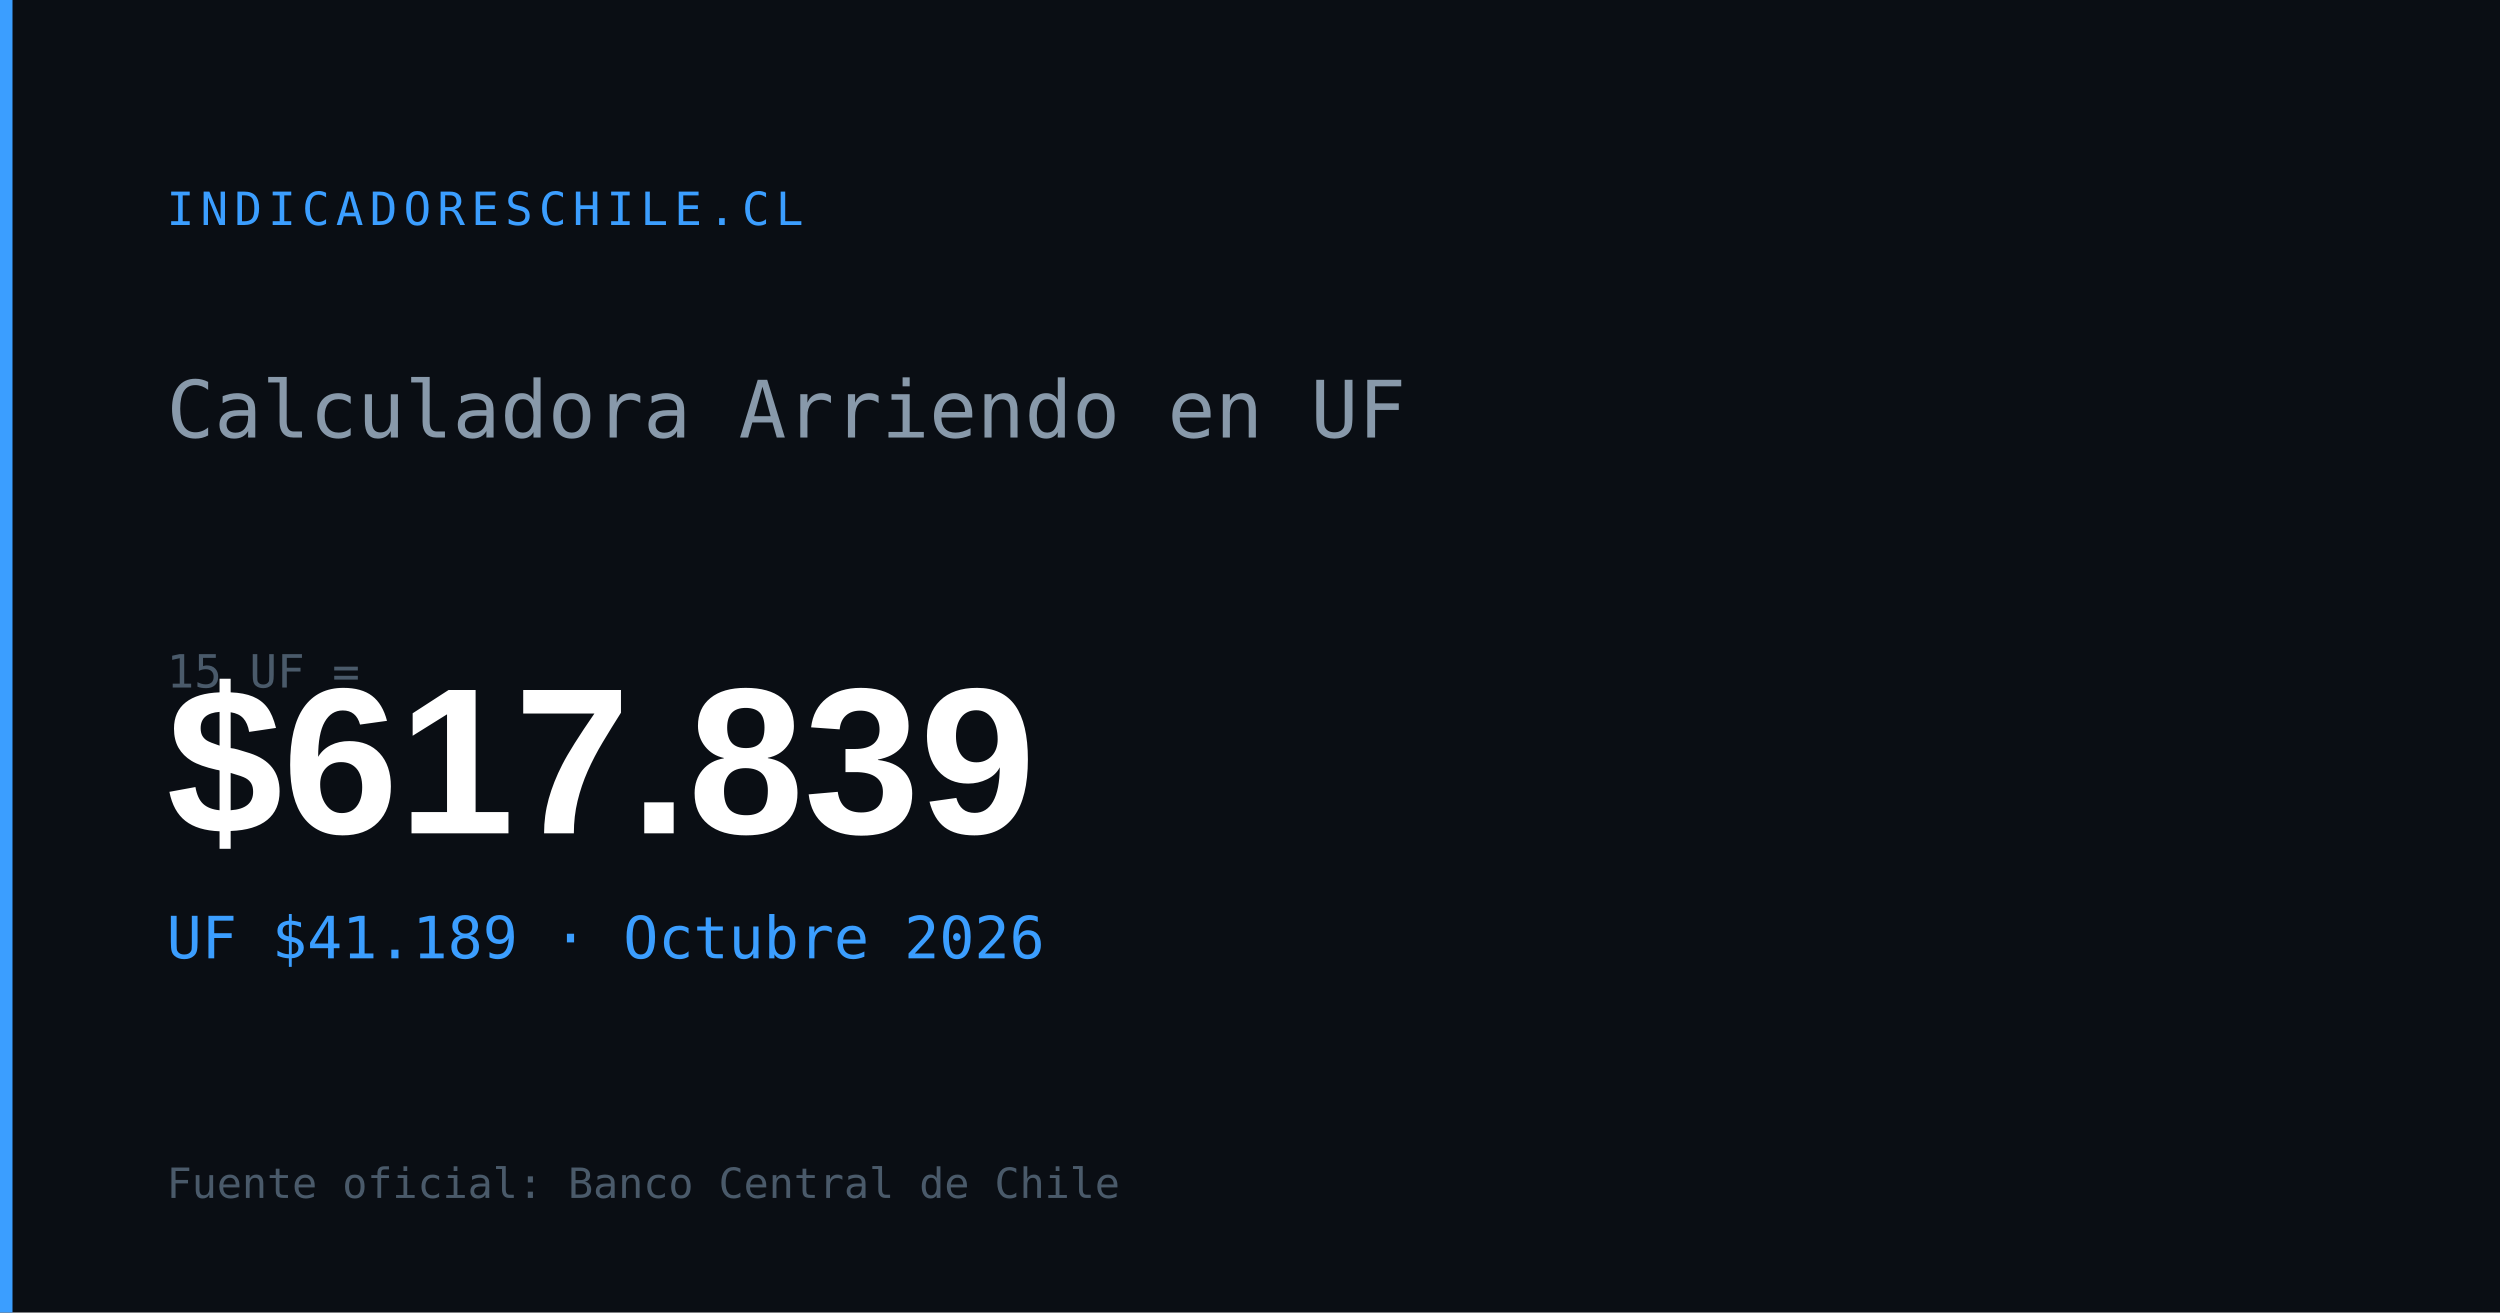
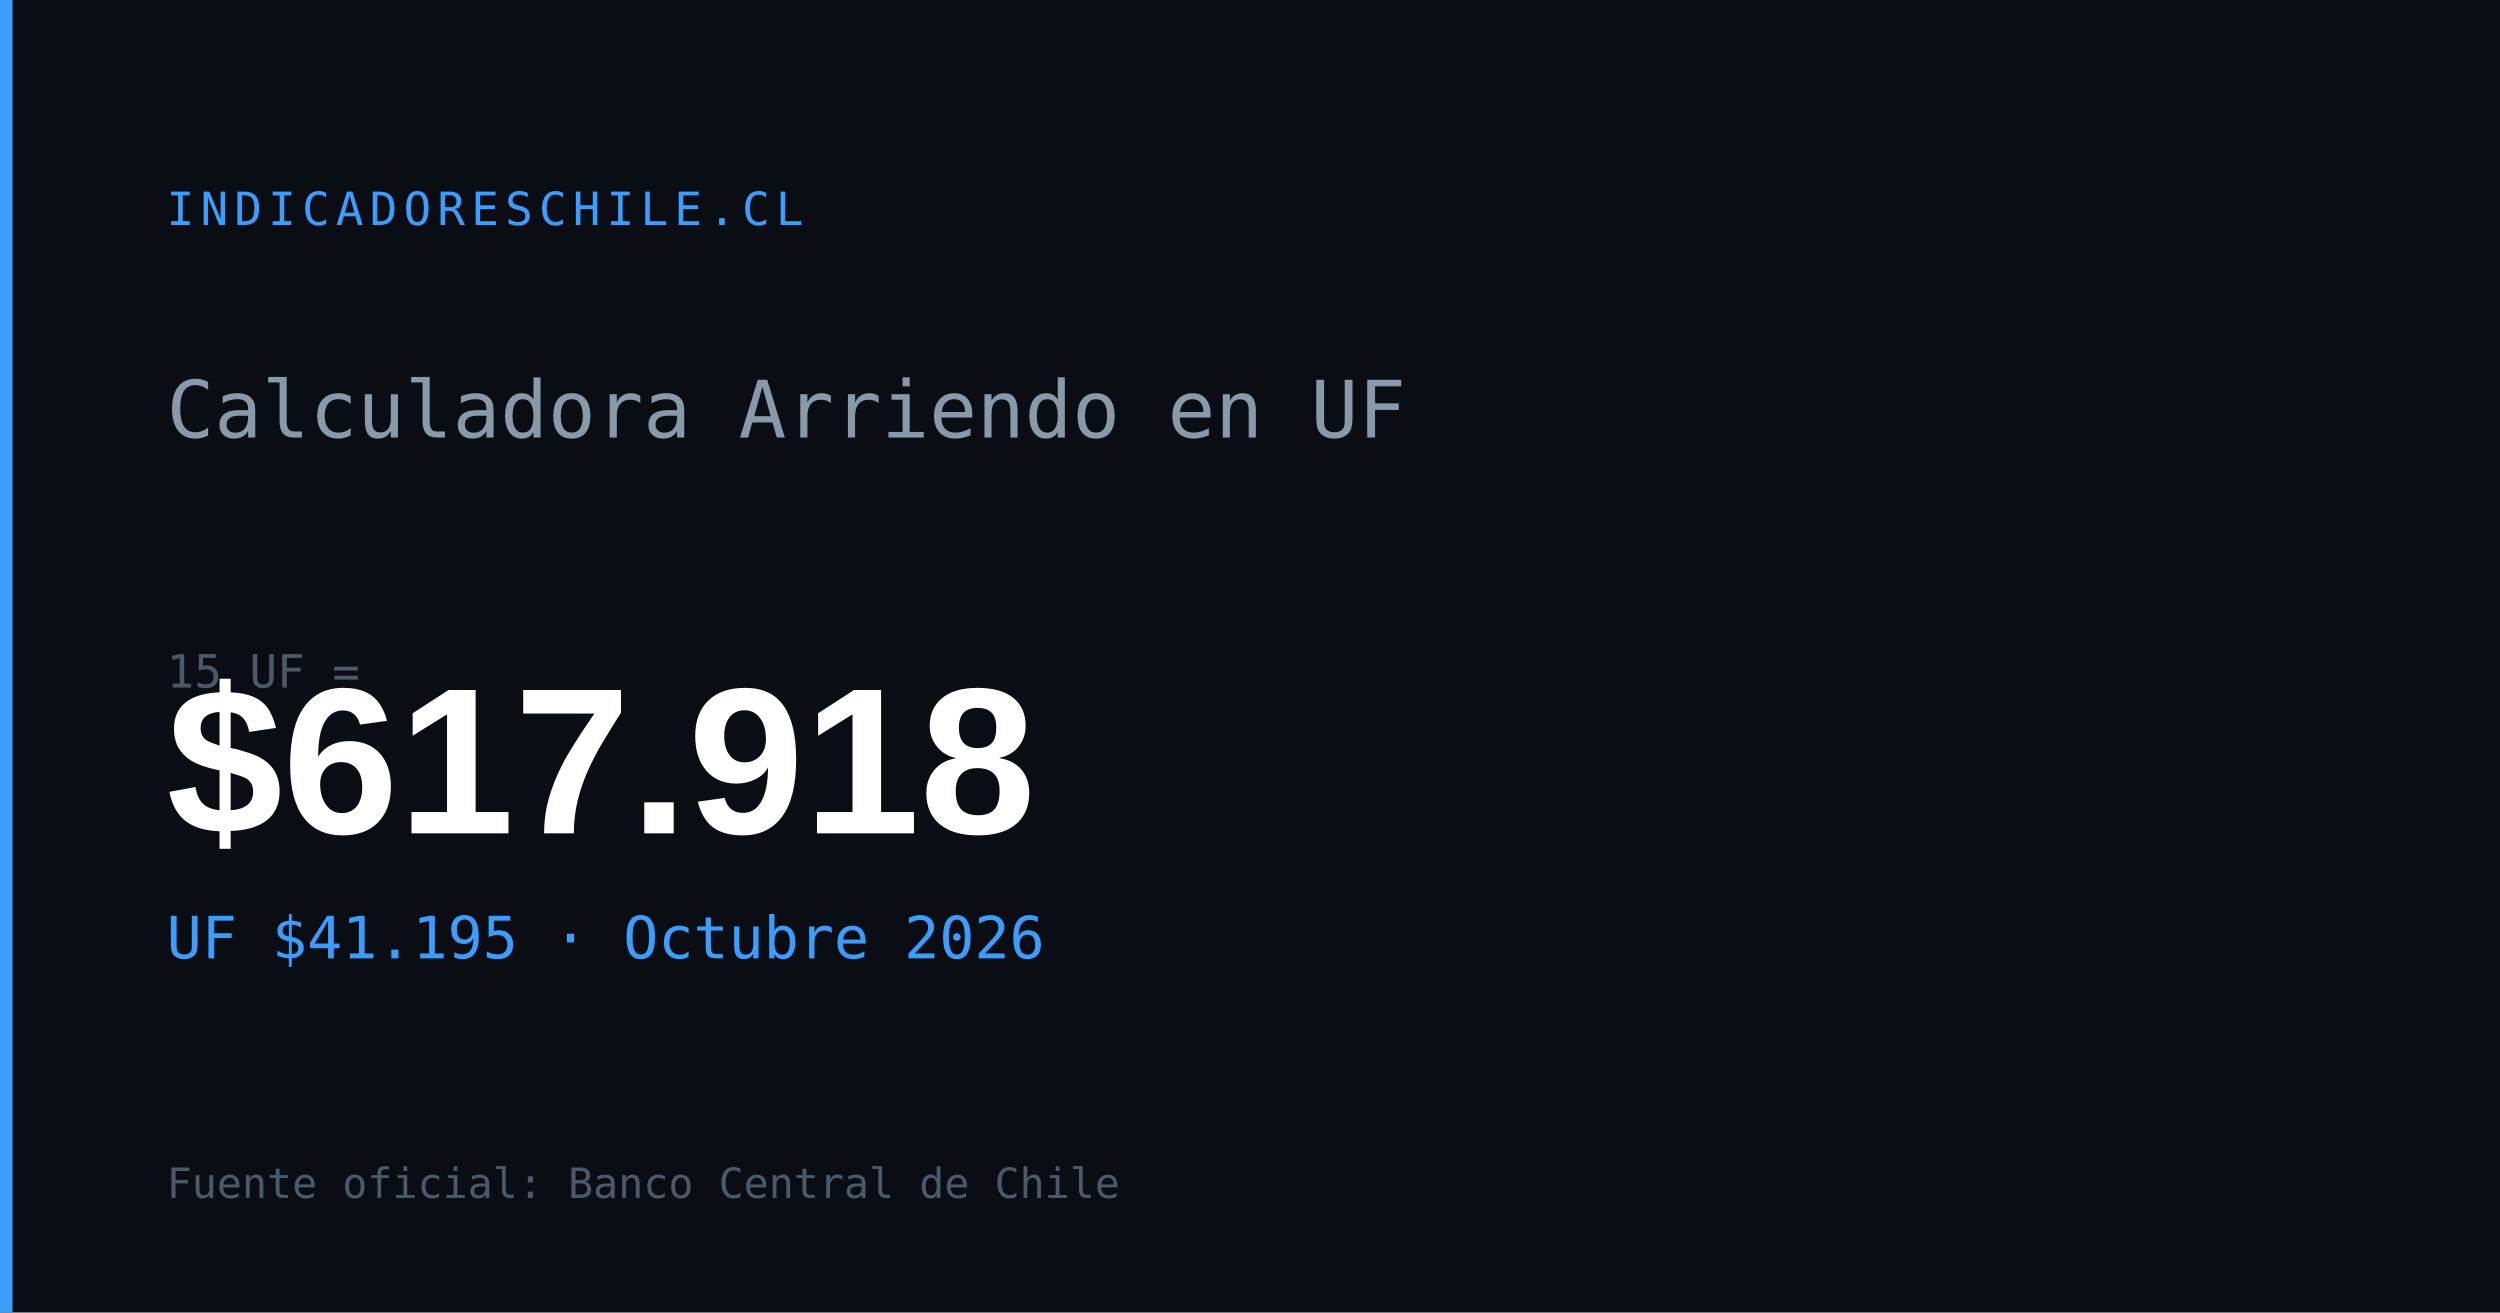
<svg xmlns="http://www.w3.org/2000/svg" width="1200" height="630" viewBox="0 0 1200 630">
  <rect width="1200" height="630" fill="#0a0e14" />
  <rect x="0" y="0" width="6" height="630" fill="#3b9eff" />
  <text x="80" y="108" font-family="monospace" font-size="22" fill="#3b9eff" letter-spacing="3">INDICADORESCHILE.CL</text>
  <text x="80" y="210" font-family="monospace" font-size="38" fill="#8899aa">Calculadora Arriendo en UF</text>
  <text x="80" y="330" font-family="monospace" font-size="22" fill="#4a5a6a">15 UF =</text>
-   <text x="80" y="400" font-family="Arial,sans-serif" font-size="100" font-weight="700" fill="#ffffff" id="og-arriendo-val">$617.839</text>
-   <text x="80" y="460" font-family="monospace" font-size="28" fill="#3b9eff" id="og-arriendo-uf">UF $41.189 · Octubre 2026</text>
+   <text x="80" y="400" font-family="Arial,sans-serif" font-size="100" font-weight="700" fill="#ffffff" id="og-arriendo-val">$617.918</text>
+   <text x="80" y="460" font-family="monospace" font-size="28" fill="#3b9eff" id="og-arriendo-uf">UF $41.195 · Octubre 2026</text>
  <text x="80" y="575" font-family="monospace" font-size="20" fill="#4a5a6a">Fuente oficial: Banco Central de Chile</text>
</svg>
